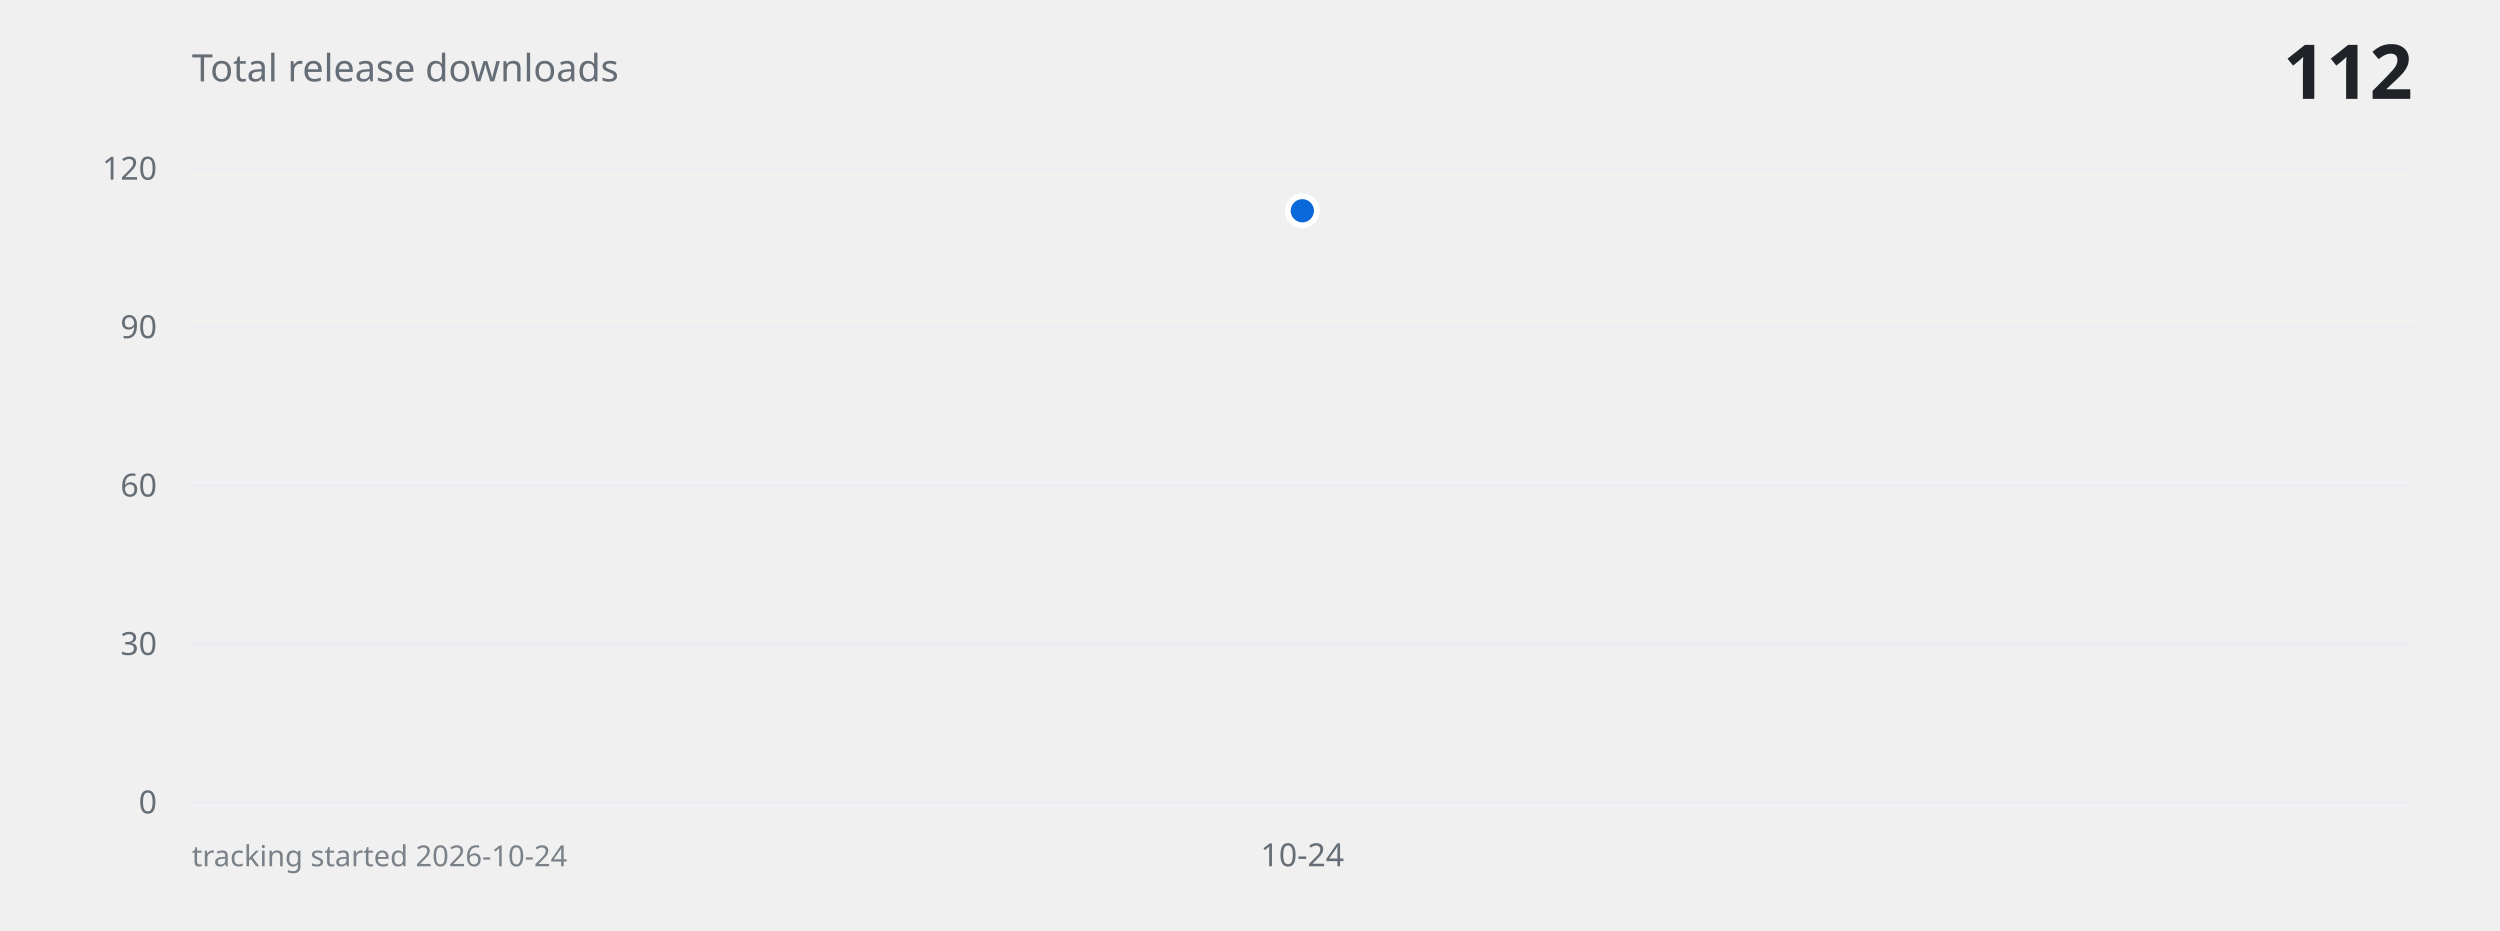
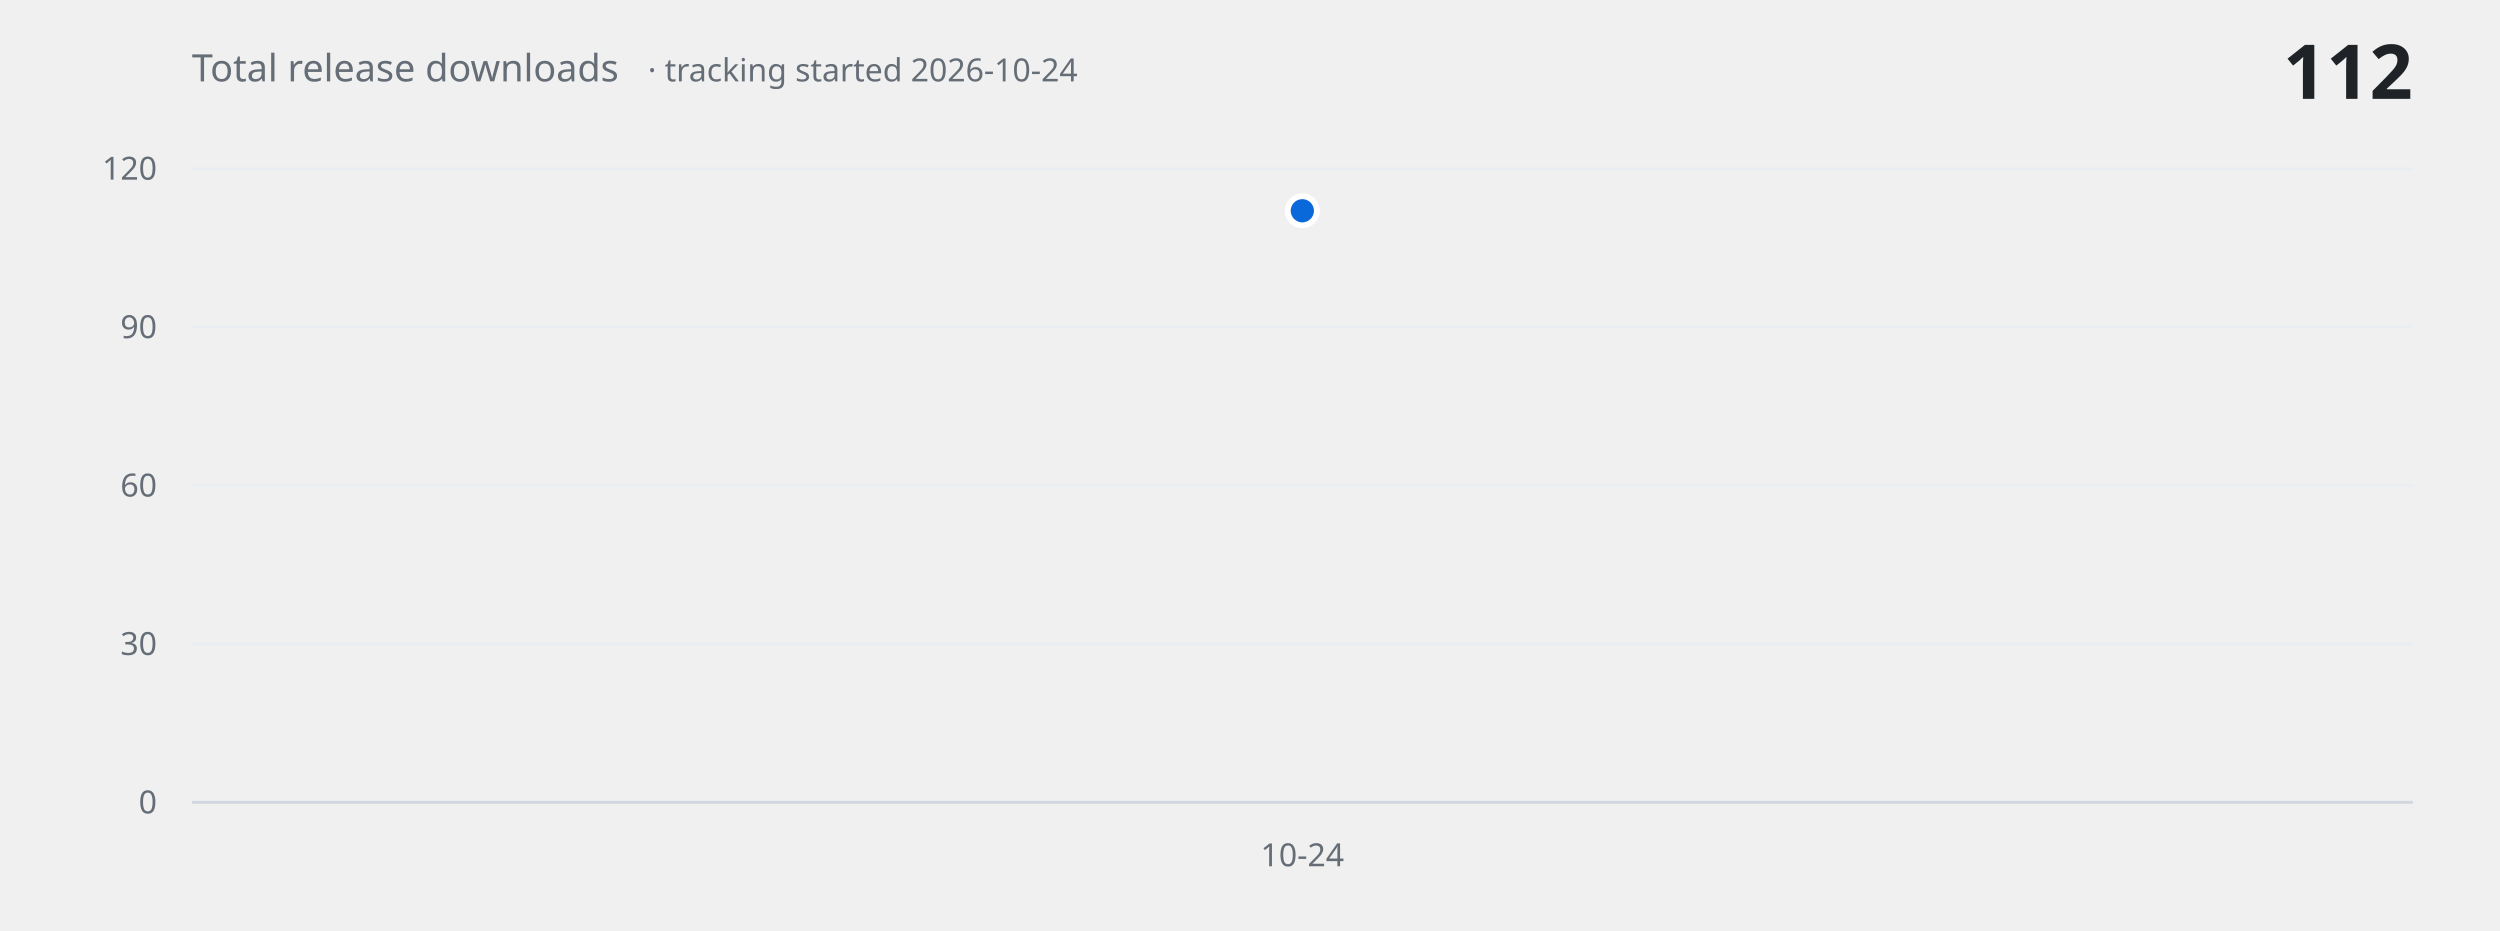
<svg xmlns="http://www.w3.org/2000/svg" width="860" height="320" viewBox="0 0 860 320" role="img" aria-label="Total release downloads over time">
  <defs>
    <linearGradient id="fill" x1="0" y1="0" x2="0" y2="1">
      <stop offset="0%" stop-color="#0969da" stop-opacity="0.20" />
      <stop offset="100%" stop-color="#0969da" stop-opacity="0" />
    </linearGradient>
  </defs>
  <g font-family="-apple-system, BlinkMacSystemFont, 'Segoe UI', 'Noto Sans', Helvetica, Arial, sans-serif">
    <line x1="66" y1="276.0" x2="830" y2="276.0" stroke="#eaeef2" stroke-width="1" />
    <text x="54" y="276.0" fill="#656d76" font-size="11" text-anchor="end" dominant-baseline="middle">0</text>
    <line x1="66" y1="221.5" x2="830" y2="221.5" stroke="#eaeef2" stroke-width="1" />
    <text x="54" y="221.5" fill="#656d76" font-size="11" text-anchor="end" dominant-baseline="middle">30</text>
    <line x1="66" y1="167.0" x2="830" y2="167.0" stroke="#eaeef2" stroke-width="1" />
    <text x="54" y="167.0" fill="#656d76" font-size="11" text-anchor="end" dominant-baseline="middle">60</text>
    <line x1="66" y1="112.5" x2="830" y2="112.5" stroke="#eaeef2" stroke-width="1" />
    <text x="54" y="112.5" fill="#656d76" font-size="11" text-anchor="end" dominant-baseline="middle">90</text>
    <line x1="66" y1="58.0" x2="830" y2="58.0" stroke="#eaeef2" stroke-width="1" />
    <text x="54" y="58.0" fill="#656d76" font-size="11" text-anchor="end" dominant-baseline="middle">120</text>
    <circle cx="448.0" cy="72.5" r="5" fill="#0969da" stroke="#ffffff" stroke-width="2" />
+     <line x1="66" y1="276.0" x2="830" y2="276.0" stroke="#d0d7de" stroke-width="1" />
    <text x="448.0" y="298" fill="#656d76" font-size="11" text-anchor="middle">10-24</text>
-     <text x="66" y="28" fill="#656d76" font-size="13">Total release downloads</text>
+     <text x="66" y="28" fill="#656d76" font-size="13">Total release downloads<tspan dx="10" font-size="11" opacity="0.75">· tracking started 2026-10-24</tspan>
+     </text>
    <text x="830" y="34" fill="#1f2328" font-size="26" font-weight="600" text-anchor="end">112</text>
-     <text x="66" y="298" fill="#656d76" font-size="10" opacity="0.85">tracking started 2026-10-24</text>
  </g>
</svg>
